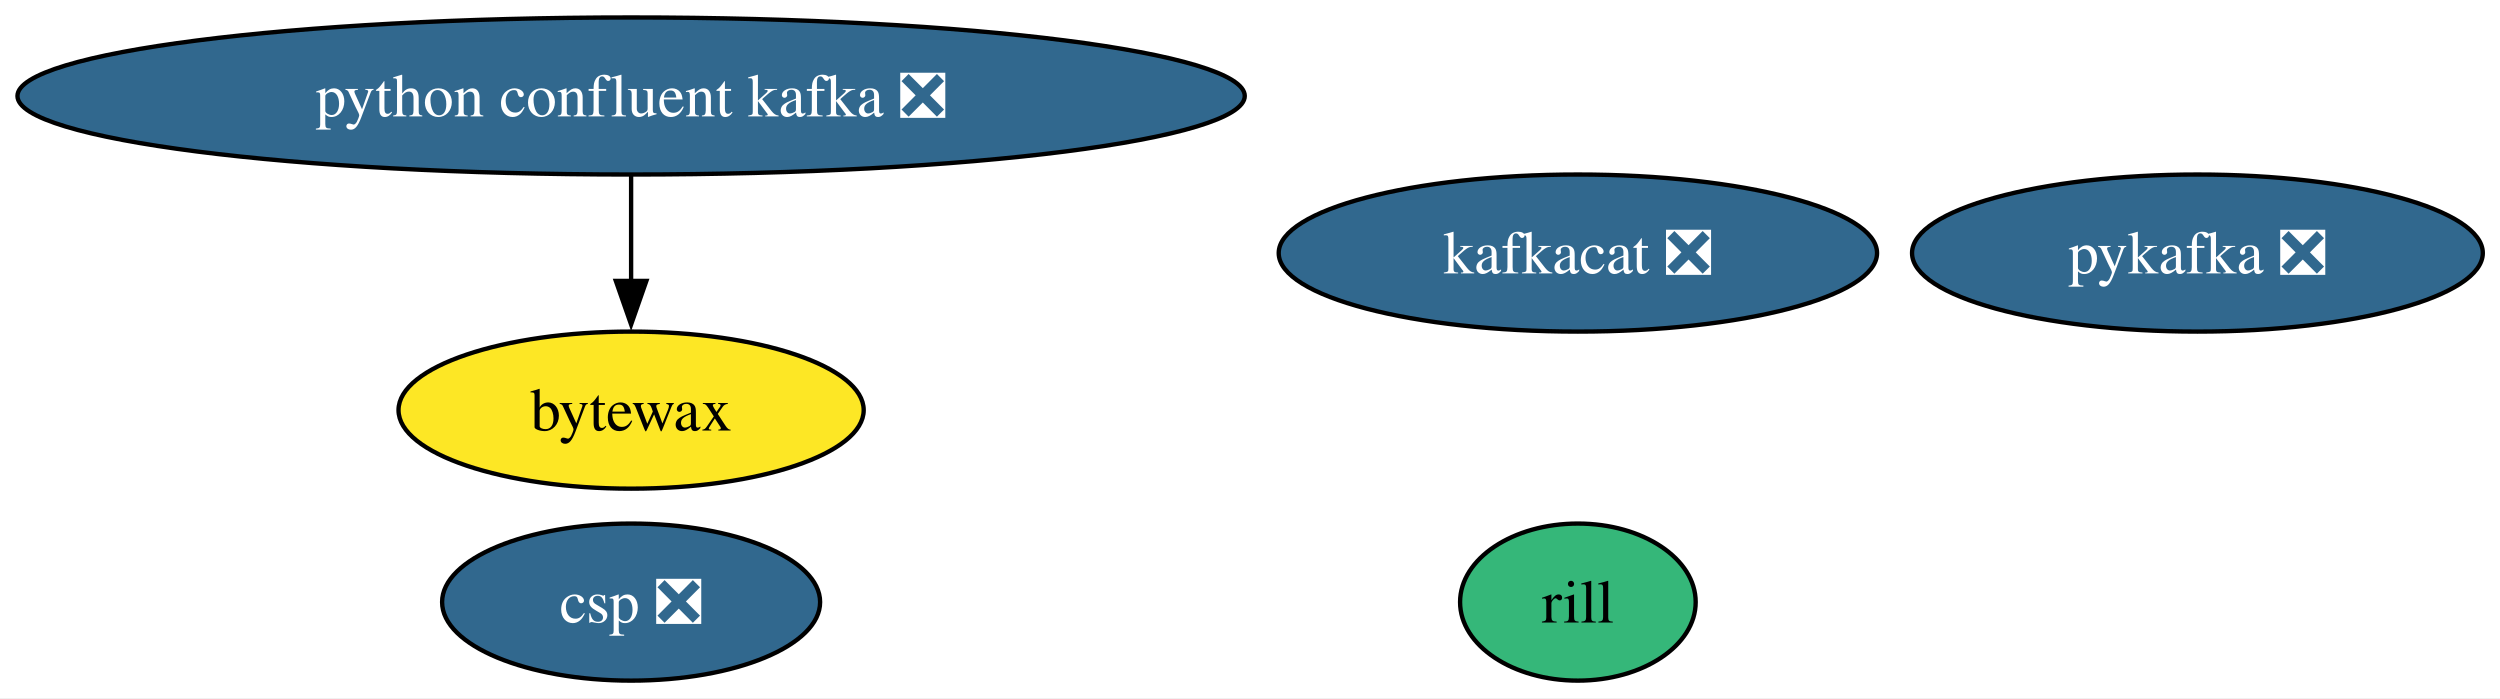
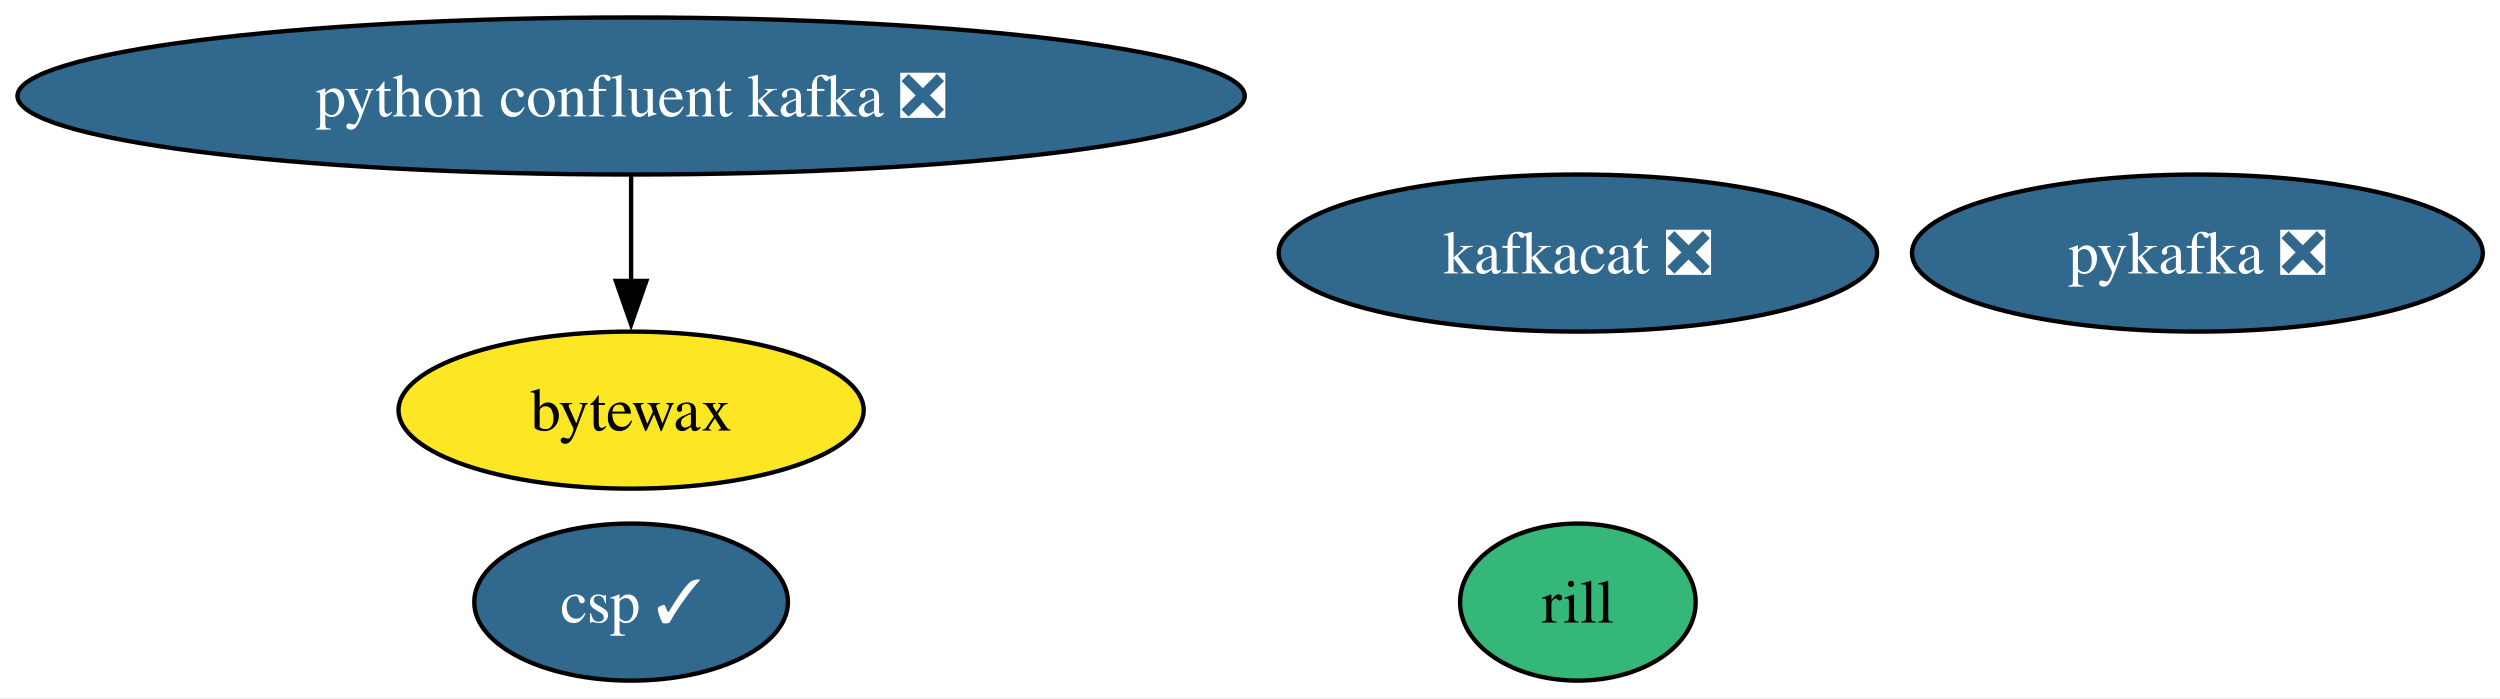
<svg xmlns="http://www.w3.org/2000/svg" xmlns:xlink="http://www.w3.org/1999/xlink" width="573pt" height="160pt" viewBox="0.00 0.00 573.00 160.00">
  <g id="graph0" class="graph" transform="scale(1 1) rotate(0) translate(4 156)">
    <polygon fill="white" stroke="none" points="-4,4 -4,-156 569.06,-156 569.06,4 -4,4" />
    <g id="node1" class="node">
      <g id="a_node1">
        <a xlink:href="https://github.com/conda-forge/kafkacat-feedstock/pull/25" xlink:title="kafkacat ❎">
          <ellipse fill="#31688e" stroke="black" cx="357.65" cy="-98" rx="68.57" ry="18" />
          <text xml:space="preserve" text-anchor="middle" x="357.65" y="-93.33" font-family="Times,serif" font-size="14.00" fill="white">kafkacat ❎</text>
        </a>
      </g>
    </g>
    <g id="node2" class="node">
      <g id="a_node2">
        <a xlink:href="https://github.com/conda-forge/pykafka-feedstock/pull/37" xlink:title="pykafka ❎">
          <ellipse fill="#31688e" stroke="black" cx="499.65" cy="-98" rx="65.41" ry="18" />
          <text xml:space="preserve" text-anchor="middle" x="499.65" y="-93.33" font-family="Times,serif" font-size="14.00" fill="white">pykafka ❎</text>
        </a>
      </g>
    </g>
    <g id="node3" class="node">
      <g id="a_node3">
        <a xlink:href="https://github.com/conda-forge/python-confluent-kafka-feedstock/pull/125" xlink:title="python confluent kafka ❎">
          <ellipse fill="#31688e" stroke="black" cx="140.65" cy="-134" rx="140.65" ry="18" />
          <text xml:space="preserve" text-anchor="middle" x="140.65" y="-129.32" font-family="Times,serif" font-size="14.00" fill="white">python confluent kafka ❎</text>
        </a>
      </g>
    </g>
    <g id="node4" class="node">
      <g id="a_node4">
        <a xlink:href="https://github.com/conda-forge/bytewax-feedstock" xlink:title="bytewax">
          <ellipse fill="#fde725" stroke="black" cx="140.65" cy="-62" rx="53.31" ry="18" />
          <text xml:space="preserve" text-anchor="middle" x="140.65" y="-57.33" font-family="Times,serif" font-size="14.00">bytewax</text>
        </a>
      </g>
    </g>
    <g id="edge1" class="edge">
      <path fill="none" stroke="black" d="M140.65,-115.7C140.65,-108.41 140.65,-99.73 140.65,-91.54" />
      <polygon fill="black" stroke="black" points="144.15,-91.62 140.65,-81.62 137.15,-91.62 144.15,-91.62" />
    </g>
    <g id="node5" class="node">
      <g id="a_node5">
        <a xlink:href="https://github.com/conda-forge/rill-feedstock" xlink:title="rill">
          <ellipse fill="#35b779" stroke="black" cx="357.65" cy="-18" rx="27" ry="18" />
          <text xml:space="preserve" text-anchor="middle" x="357.65" y="-13.32" font-family="Times,serif" font-size="14.00">rill</text>
        </a>
      </g>
    </g>
    <g id="node6" class="node">
      <g id="a_node6">
-         <a xlink:href="https://github.com/conda-forge/csp-feedstock/pull/116" xlink:title="csp ❎">
-           <ellipse fill="#31688e" stroke="black" cx="140.65" cy="-18" rx="43.32" ry="18" />
-           <text xml:space="preserve" text-anchor="middle" x="140.65" y="-13.32" font-family="Times,serif" font-size="14.00" fill="white">csp ❎</text>
+         <a xlink:href="https://github.com/conda-forge/csp-feedstock/pull/116" xlink:title="csp ✓">
+           <ellipse fill="#31688e" stroke="black" cx="140.65" cy="-18" rx="35.95" ry="18" />
+           <text xml:space="preserve" text-anchor="middle" x="140.65" y="-13.32" font-family="Times,serif" font-size="14.00" fill="white">csp ✓</text>
        </a>
      </g>
    </g>
  </g>
</svg>
